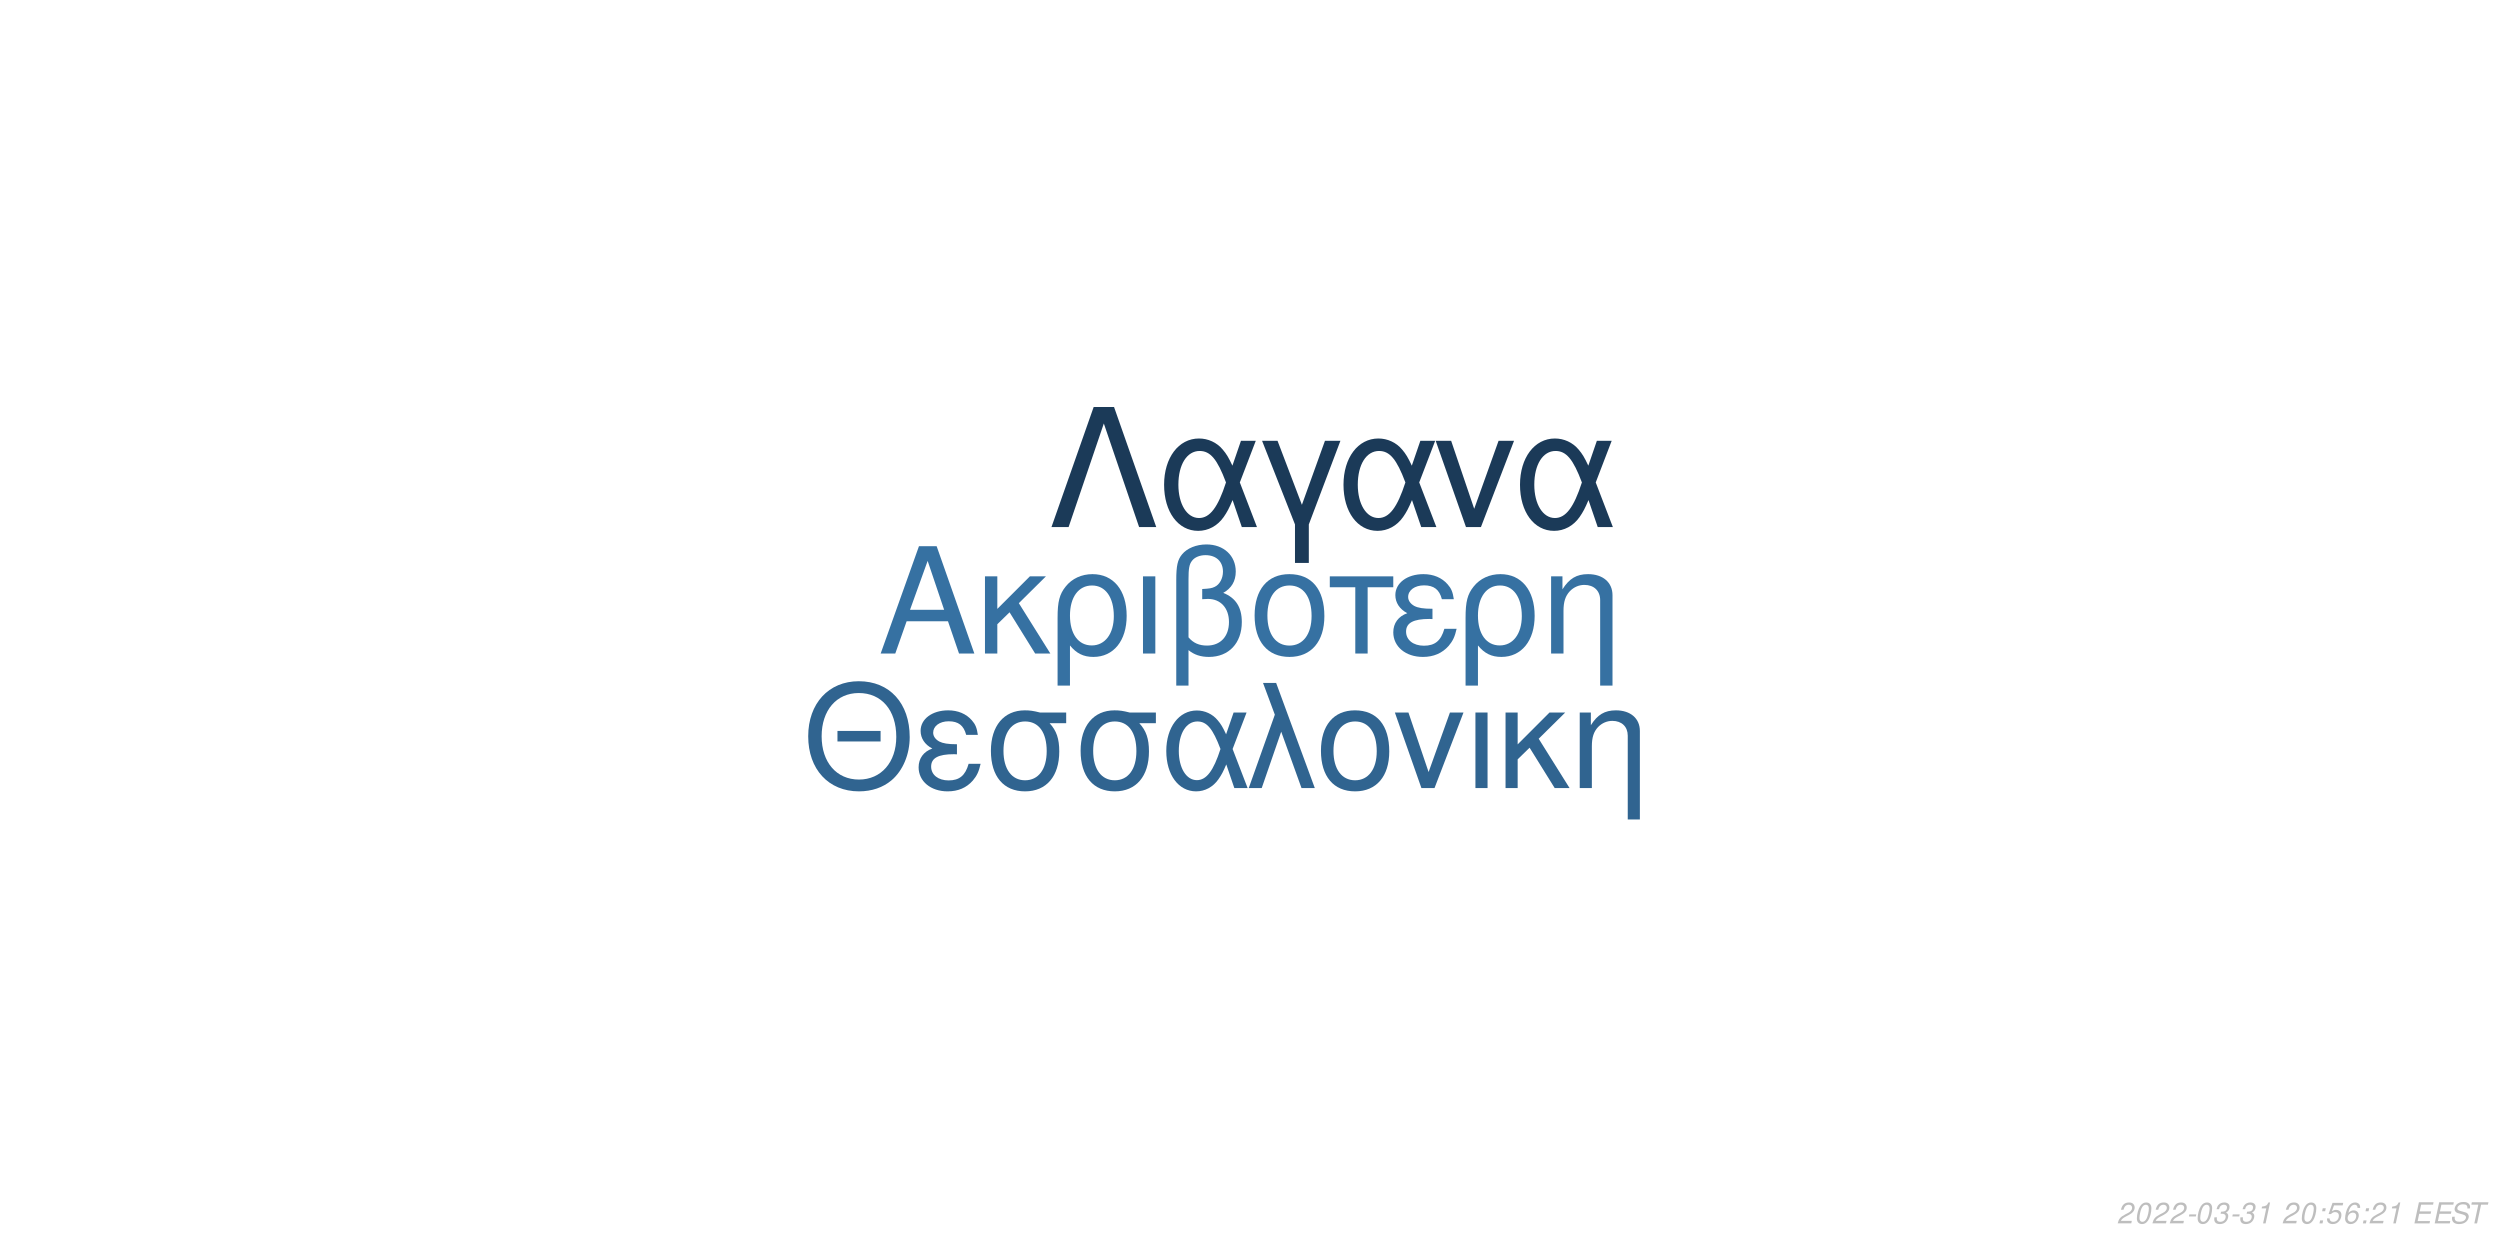
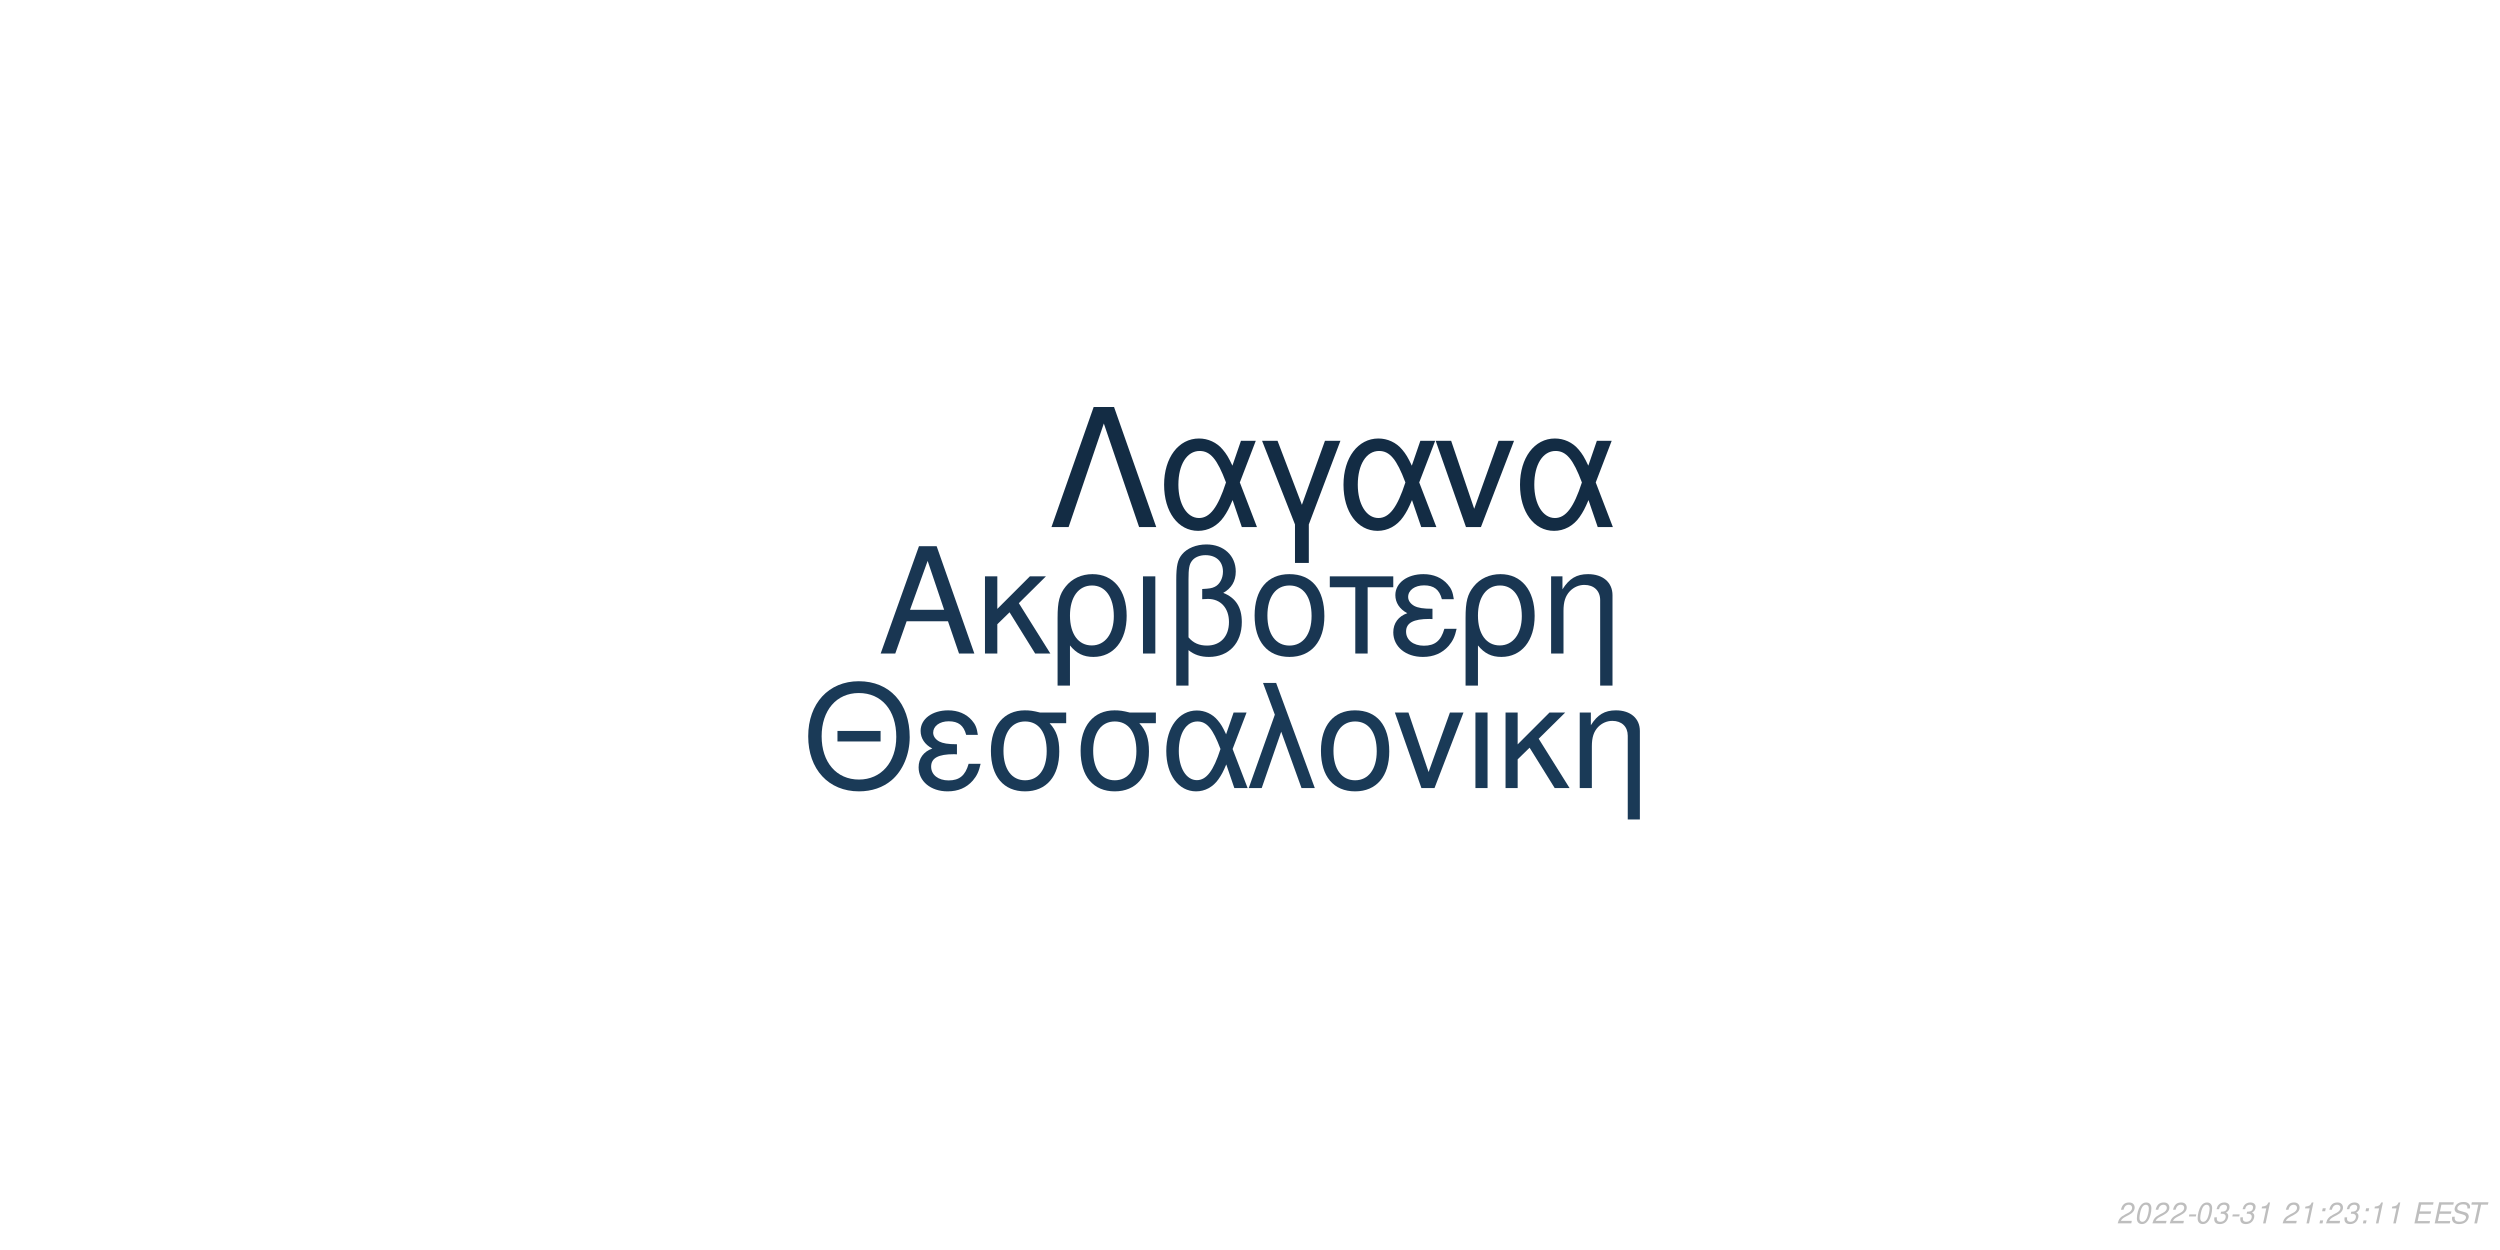
<svg xmlns="http://www.w3.org/2000/svg" xmlns:xlink="http://www.w3.org/1999/xlink" width="864pt" height="432pt" viewBox="0 0 864 432" version="1.1">
  <defs>
    <g>
      <symbol overflow="visible" id="glyph0-0">
        <path style="stroke:none;" d="" />
      </symbol>
      <symbol overflow="visible" id="glyph0-1">
        <path style="stroke:none;" d="M 24.125 -11.141 L 27.938 0 L 33.234 0 L 20.203 -37.094 L 14.094 -37.094 L 0.859 0 L 5.906 0 L 9.828 -11.141 Z M 22.797 -15.109 L 11 -15.109 L 17.094 -32.016 Z M 22.797 -15.109 " />
      </symbol>
      <symbol overflow="visible" id="glyph0-2">
        <path style="stroke:none;" d="M 7.172 -15.422 L 7.172 -26.672 L 2.906 -26.672 L 2.906 0 L 7.172 0 L 7.172 -10.125 L 11.406 -14.25 L 20.25 0 L 25.5 0 L 14.609 -17.406 L 23.969 -26.672 L 18.422 -26.672 Z M 7.172 -15.422 " />
      </symbol>
      <symbol overflow="visible" id="glyph0-3">
        <path style="stroke:none;" d="M 3 11.094 L 7.281 11.094 L 7.281 -2.797 C 9.516 -0.047 11.953 1.172 15.375 1.172 C 22.344 1.172 26.875 -4.422 26.875 -13.031 C 26.875 -21.891 22.297 -27.438 15.062 -27.438 C 11.297 -27.438 7.984 -25.906 5.797 -23.156 C 3.672 -20.516 3 -17.969 3 -12.359 Z M 14.906 -23.516 C 19.547 -23.516 22.438 -19.438 22.438 -12.922 C 22.438 -6.812 19.391 -2.797 14.812 -2.797 C 10.172 -2.797 7.281 -6.766 7.281 -13.125 C 7.281 -19.484 10.234 -23.516 14.906 -23.516 Z M 14.906 -23.516 " />
      </symbol>
      <symbol overflow="visible" id="glyph0-4">
        <path style="stroke:none;" d="M 3.516 0 L 7.781 0 L 7.781 -26.672 L 3.516 -26.672 Z M 3.516 0 " />
      </symbol>
      <symbol overflow="visible" id="glyph0-5">
        <path style="stroke:none;" d="M 4.016 11.094 L 8.25 11.094 L 8.25 -1.172 C 10.172 0.406 12.422 1.172 15.312 1.172 C 22.188 1.172 26.672 -3.609 26.672 -10.891 C 26.672 -15.984 24.578 -19.234 20.25 -20.969 C 23.109 -22.547 24.578 -25.031 24.578 -28.344 C 24.578 -33.844 20.406 -37.703 14.453 -37.703 C 10.938 -37.703 7.734 -36.391 6 -34.25 C 4.484 -32.422 4.016 -30.328 4.016 -25.391 Z M 8.25 -25.656 C 8.25 -29.359 8.5 -30.844 9.469 -32.062 C 10.375 -33.281 12.156 -34 14.094 -34 C 17.812 -34 20.156 -31.812 20.156 -28.297 C 20.156 -25.953 18.984 -23.812 17.297 -23.047 C 16.281 -22.547 15.469 -22.438 12.984 -22.297 L 12.984 -18.781 C 13.734 -18.828 14.344 -18.875 14.969 -18.875 C 19.344 -18.875 22.234 -15.719 22.234 -10.891 C 22.234 -5.906 19.281 -2.75 14.656 -2.75 C 11.953 -2.75 9.922 -3.609 8.25 -5.594 Z M 8.25 -25.656 " />
      </symbol>
      <symbol overflow="visible" id="glyph0-6">
        <path style="stroke:none;" d="M 14.094 -27.438 C 6.562 -27.438 2.094 -22.094 2.094 -13.125 C 2.094 -4.125 6.562 1.172 14.141 1.172 C 21.672 1.172 26.203 -4.172 26.203 -12.922 C 26.203 -22.188 21.828 -27.438 14.094 -27.438 Z M 14.141 -23.516 C 18.938 -23.516 21.781 -19.594 21.781 -12.984 C 21.781 -6.672 18.828 -2.75 14.141 -2.75 C 9.422 -2.75 6.516 -6.672 6.516 -13.125 C 6.516 -19.594 9.422 -23.516 14.141 -23.516 Z M 14.141 -23.516 " />
      </symbol>
      <symbol overflow="visible" id="glyph0-7">
        <path style="stroke:none;" d="M 7.891 0 L 12.156 0 L 12.156 -22.906 L 21.016 -22.906 L 21.016 -26.672 L -0.922 -26.672 L -0.922 -22.906 L 7.891 -22.906 Z M 7.891 0 " />
      </symbol>
      <symbol overflow="visible" id="glyph0-8">
        <path style="stroke:none;" d="M 14.562 -15.469 C 11.344 -15.469 9.562 -15.781 8.297 -16.438 C 6.922 -17.203 6.156 -18.328 6.156 -19.547 C 6.156 -21.891 8.453 -23.562 11.656 -23.562 C 15.062 -23.562 16.953 -22.094 17.812 -18.781 L 21.938 -18.781 C 21.578 -21.266 21.062 -22.5 19.797 -23.922 C 17.812 -26.203 14.906 -27.438 11.453 -27.438 C 5.797 -27.438 1.734 -24.375 1.734 -20.203 C 1.734 -17.609 3.156 -15.375 5.859 -13.938 C 2.797 -12.875 1.016 -10.484 1.016 -7.328 C 1.016 -2.391 5.297 1.172 11.25 1.172 C 14.969 1.172 17.906 -0.109 20.156 -2.641 C 21.578 -4.328 22.297 -5.797 22.906 -8.547 L 18.672 -8.547 C 17.5 -4.422 15.422 -2.703 11.609 -2.703 C 7.938 -2.703 5.438 -4.688 5.438 -7.578 C 5.438 -10.578 7.938 -11.953 13.484 -11.953 C 13.641 -11.953 14.094 -11.953 14.562 -11.906 Z M 14.562 -15.469 " />
      </symbol>
      <symbol overflow="visible" id="glyph0-9">
        <path style="stroke:none;" d="M 3.562 -26.672 L 3.562 0 L 7.844 0 L 7.844 -14.703 C 7.844 -17.906 8.5 -19.891 10.031 -21.531 C 11.406 -22.953 13.188 -23.719 15.062 -23.719 C 18.375 -23.719 20.516 -21.672 20.516 -18.469 L 20.516 11.094 L 24.781 11.094 L 24.781 -20.156 C 24.781 -24.578 21.469 -27.438 16.328 -27.438 C 12.359 -27.438 9.828 -25.906 7.484 -22.188 L 7.484 -26.672 Z M 3.562 -26.672 " />
      </symbol>
      <symbol overflow="visible" id="glyph1-0">
        <path style="stroke:none;" d="" />
      </symbol>
      <symbol overflow="visible" id="glyph1-1">
        <path style="stroke:none;" d="M 26.859 -19.734 L 11.953 -19.734 L 11.953 -16.094 L 26.859 -16.094 Z M 19.328 -36.922 C 8.922 -36.922 1.844 -29.25 1.844 -17.891 C 1.844 -6.484 8.875 1.141 19.391 1.141 C 23.812 1.141 27.703 -0.203 30.641 -2.688 C 34.578 -6.031 36.922 -11.656 36.922 -17.594 C 36.922 -29.297 30 -36.922 19.328 -36.922 Z M 19.328 -32.844 C 27.203 -32.844 32.281 -26.906 32.281 -17.688 C 32.281 -8.922 27.062 -2.938 19.391 -2.938 C 11.609 -2.938 6.484 -8.922 6.484 -17.891 C 6.484 -26.859 11.609 -32.844 19.328 -32.844 Z M 19.328 -32.844 " />
      </symbol>
      <symbol overflow="visible" id="glyph1-2">
        <path style="stroke:none;" d="M 14.25 -15.141 C 11.109 -15.141 9.375 -15.453 8.125 -16.094 C 6.781 -16.844 6.031 -17.938 6.031 -19.141 C 6.031 -21.422 8.266 -23.078 11.406 -23.078 C 14.75 -23.078 16.594 -21.625 17.438 -18.391 L 21.469 -18.391 C 21.125 -20.828 20.625 -22.031 19.391 -23.422 C 17.438 -25.656 14.594 -26.859 11.219 -26.859 C 5.688 -26.859 1.688 -23.875 1.688 -19.781 C 1.688 -17.234 3.094 -15.047 5.734 -13.656 C 2.734 -12.609 1 -10.266 1 -7.172 C 1 -2.344 5.188 1.141 11.016 1.141 C 14.656 1.141 17.547 -0.094 19.734 -2.594 C 21.125 -4.234 21.828 -5.688 22.422 -8.375 L 18.281 -8.375 C 17.141 -4.328 15.094 -2.641 11.359 -2.641 C 7.766 -2.641 5.328 -4.578 5.328 -7.422 C 5.328 -10.359 7.766 -11.703 13.203 -11.703 C 13.359 -11.703 13.797 -11.703 14.25 -11.656 Z M 14.25 -15.141 " />
      </symbol>
      <symbol overflow="visible" id="glyph1-3">
        <path style="stroke:none;" d="M 29 -26.109 L 19.938 -26.109 C 17.594 -26.703 16.438 -26.859 14.703 -26.859 C 7.469 -26.859 2.984 -21.469 2.984 -12.859 C 2.984 -4.031 7.375 1.141 14.797 1.141 C 22.172 1.141 26.609 -4.078 26.609 -12.656 C 26.609 -17.047 25.656 -19.828 23.266 -22.422 L 29 -22.422 Z M 14.797 -23.016 C 19.531 -23.016 22.266 -19.234 22.266 -12.75 C 22.266 -6.531 19.438 -2.688 14.797 -2.688 C 10.172 -2.688 7.328 -6.531 7.328 -12.859 C 7.328 -19.188 10.172 -23.016 14.797 -23.016 Z M 14.797 -23.016 " />
      </symbol>
      <symbol overflow="visible" id="glyph1-4">
        <path style="stroke:none;" d="M 29.344 -26.109 L 24.859 -26.109 L 22.266 -18.578 C 21.125 -21.031 20.484 -22.125 19.328 -23.469 C 17.547 -25.609 14.906 -26.812 12.156 -26.812 C 5.984 -26.812 1.594 -20.984 1.594 -12.812 C 1.594 -4.578 5.828 1.141 11.906 1.141 C 14.953 1.141 17.734 -0.344 19.625 -3.047 C 20.672 -4.531 21.281 -5.688 22.328 -8.172 L 25.109 0 L 29.703 0 L 24.516 -13.5 Z M 20.328 -13.5 C 17.891 -5.922 15.453 -2.734 12.156 -2.734 C 8.516 -2.734 5.922 -6.922 5.922 -12.812 C 5.922 -18.938 8.516 -23.016 12.359 -23.016 C 15.594 -23.016 17.688 -20.531 20.328 -13.5 Z M 20.328 -13.5 " />
      </symbol>
      <symbol overflow="visible" id="glyph1-5">
        <path style="stroke:none;" d="M 1.094 0 L 5.578 0 L 12.312 -19.484 L 19.328 0 L 23.922 0 L 10.562 -36.328 L 6.031 -36.328 L 10.109 -25.359 Z M 1.094 0 " />
      </symbol>
      <symbol overflow="visible" id="glyph1-6">
        <path style="stroke:none;" d="M 13.797 -26.859 C 6.422 -26.859 2.047 -21.625 2.047 -12.859 C 2.047 -4.031 6.422 1.141 13.859 1.141 C 21.234 1.141 25.656 -4.078 25.656 -12.656 C 25.656 -21.719 21.375 -26.859 13.797 -26.859 Z M 13.859 -23.016 C 18.531 -23.016 21.328 -19.188 21.328 -12.703 C 21.328 -6.531 18.438 -2.688 13.859 -2.688 C 9.219 -2.688 6.375 -6.531 6.375 -12.859 C 6.375 -19.188 9.219 -23.016 13.859 -23.016 Z M 13.859 -23.016 " />
      </symbol>
      <symbol overflow="visible" id="glyph1-7">
        <path style="stroke:none;" d="M 14.297 0 L 24.312 -26.109 L 19.625 -26.109 L 12.25 -5.531 L 5.281 -26.109 L 0.594 -26.109 L 9.766 0 Z M 14.297 0 " />
      </symbol>
      <symbol overflow="visible" id="glyph1-8">
        <path style="stroke:none;" d="M 3.438 0 L 7.625 0 L 7.625 -26.109 L 3.438 -26.109 Z M 3.438 0 " />
      </symbol>
      <symbol overflow="visible" id="glyph1-9">
        <path style="stroke:none;" d="M 7.031 -15.094 L 7.031 -26.109 L 2.844 -26.109 L 2.844 0 L 7.031 0 L 7.031 -9.922 L 11.156 -13.953 L 19.828 0 L 24.969 0 L 14.297 -17.047 L 23.469 -26.109 L 18.031 -26.109 Z M 7.031 -15.094 " />
      </symbol>
      <symbol overflow="visible" id="glyph1-10">
        <path style="stroke:none;" d="M 3.484 -26.109 L 3.484 0 L 7.672 0 L 7.672 -14.406 C 7.672 -17.547 8.328 -19.484 9.812 -21.078 C 11.156 -22.469 12.906 -23.219 14.75 -23.219 C 17.984 -23.219 20.078 -21.234 20.078 -18.094 L 20.078 10.859 L 24.266 10.859 L 24.266 -19.734 C 24.266 -24.062 21.031 -26.859 16 -26.859 C 12.109 -26.859 9.609 -25.359 7.328 -21.719 L 7.328 -26.109 Z M 3.484 -26.109 " />
      </symbol>
      <symbol overflow="visible" id="glyph2-0">
        <path style="stroke:none;" d="" />
      </symbol>
      <symbol overflow="visible" id="glyph2-1">
        <path style="stroke:none;" d="M 22.531 -41.484 L 15.484 -41.484 L 0.906 0 L 6.828 0 L 19 -35.797 L 31.188 0 L 37.109 0 Z M 22.531 -41.484 " />
      </symbol>
      <symbol overflow="visible" id="glyph2-2">
        <path style="stroke:none;" d="M 33.516 -29.812 L 28.391 -29.812 L 25.438 -21.219 C 24.125 -24.016 23.391 -25.266 22.078 -26.797 C 20.031 -29.25 17.016 -30.609 13.891 -30.609 C 6.828 -30.609 1.828 -23.953 1.828 -14.625 C 1.828 -5.234 6.656 1.312 13.594 1.312 C 17.078 1.312 20.266 -0.391 22.422 -3.469 C 23.609 -5.172 24.297 -6.484 25.5 -9.328 L 28.688 0 L 33.922 0 L 28 -15.422 Z M 23.219 -15.422 C 20.422 -6.766 17.641 -3.125 13.891 -3.125 C 9.734 -3.125 6.766 -7.906 6.766 -14.625 C 6.766 -21.625 9.734 -26.297 14.109 -26.297 C 17.812 -26.297 20.203 -23.453 23.219 -15.422 Z M 23.219 -15.422 " />
      </symbol>
      <symbol overflow="visible" id="glyph2-3">
        <path style="stroke:none;" d="M 12.062 12.406 L 16.844 12.406 L 16.844 -0.906 L 27.766 -29.812 L 22.422 -29.812 L 14.453 -7.688 L 6.031 -29.812 L 0.688 -29.812 L 12.062 -0.906 Z M 12.062 12.406 " />
      </symbol>
      <symbol overflow="visible" id="glyph2-4">
        <path style="stroke:none;" d="M 16.328 0 L 27.766 -29.812 L 22.422 -29.812 L 14 -6.312 L 6.031 -29.812 L 0.688 -29.812 L 11.156 0 Z M 16.328 0 " />
      </symbol>
      <symbol overflow="visible" id="glyph3-0">
        <path style="stroke:none;" d="" />
      </symbol>
      <symbol overflow="visible" id="glyph3-1">
        <path style="stroke:none;" d="M 5.234 -0.875 L 1.469 -0.875 C 1.641 -1.375 2.203 -1.891 3.109 -2.344 L 4.234 -2.938 C 5.562 -3.625 6.219 -4.469 6.219 -5.484 C 6.219 -5.938 6.062 -6.359 5.797 -6.656 C 5.469 -7.047 4.984 -7.234 4.312 -7.234 C 2.766 -7.234 1.891 -6.453 1.484 -4.734 L 2.375 -4.734 C 2.484 -5.188 2.609 -5.484 2.797 -5.75 C 3.094 -6.203 3.609 -6.453 4.188 -6.453 C 4.891 -6.453 5.344 -6.031 5.344 -5.375 C 5.344 -4.703 4.859 -4.094 4.016 -3.656 L 2.984 -3.125 C 1.234 -2.188 0.797 -1.656 0.344 -0.016 L 5.047 -0.016 Z M 5.234 -0.875 " />
      </symbol>
      <symbol overflow="visible" id="glyph3-2">
        <path style="stroke:none;" d="M 4.203 -7.234 C 3.375 -7.234 2.688 -6.812 2.125 -5.984 C 1.484 -5.047 0.984 -3.188 0.984 -1.734 C 0.984 -1.109 1.172 -0.562 1.484 -0.266 C 1.797 0.047 2.281 0.234 2.766 0.234 C 3.625 0.234 4.281 -0.156 4.859 -1.016 C 5.516 -1.953 6 -3.797 6 -5.266 C 6 -6.5 5.328 -7.234 4.203 -7.234 Z M 4.094 -6.453 C 4.734 -6.453 5.125 -5.984 5.125 -5.156 C 5.125 -4.203 4.781 -2.625 4.406 -1.812 C 3.984 -0.938 3.516 -0.547 2.875 -0.547 C 2.25 -0.547 1.875 -1.031 1.875 -1.828 C 1.875 -2.797 2.203 -4.344 2.594 -5.203 C 2.984 -6.047 3.453 -6.453 4.094 -6.453 Z M 4.094 -6.453 " />
      </symbol>
      <symbol overflow="visible" id="glyph3-3">
        <path style="stroke:none;" d="M 3.516 -3.125 L 1.125 -3.125 L 0.969 -2.406 L 3.359 -2.406 Z M 3.516 -3.125 " />
      </symbol>
      <symbol overflow="visible" id="glyph3-4">
        <path style="stroke:none;" d="M 2.922 -3.312 C 3.125 -3.344 3.234 -3.344 3.375 -3.344 C 4.203 -3.344 4.688 -3 4.688 -2.406 C 4.688 -1.312 3.906 -0.547 2.781 -0.547 C 2.047 -0.547 1.594 -0.938 1.594 -1.562 C 1.594 -1.719 1.609 -1.844 1.656 -2.094 L 0.766 -2.094 C 0.734 -1.797 0.719 -1.641 0.719 -1.469 C 0.719 -0.375 1.406 0.234 2.641 0.234 C 3.547 0.234 4.297 -0.078 4.812 -0.656 C 5.266 -1.156 5.562 -1.875 5.562 -2.547 C 5.562 -3.125 5.344 -3.453 4.797 -3.734 C 5.641 -4.234 6.016 -4.844 6.016 -5.734 C 6.016 -6.656 5.312 -7.234 4.203 -7.234 C 3.375 -7.234 2.672 -6.938 2.188 -6.375 C 1.891 -6.031 1.703 -5.641 1.516 -4.906 L 2.391 -4.906 C 2.5 -5.359 2.594 -5.594 2.734 -5.812 C 3.047 -6.234 3.516 -6.453 4.078 -6.453 C 4.734 -6.453 5.141 -6.125 5.141 -5.578 C 5.141 -5.188 5.016 -4.797 4.797 -4.547 C 4.516 -4.234 4 -4.062 3.266 -4.062 L 3.078 -4.062 Z M 2.922 -3.312 " />
      </symbol>
      <symbol overflow="visible" id="glyph3-5">
        <path style="stroke:none;" d="M 3.703 -5.188 L 2.594 0 L 3.469 0 L 5.016 -7.234 L 4.438 -7.234 C 3.906 -6.156 3.688 -6.016 2.234 -5.812 L 2.109 -5.188 Z M 3.703 -5.188 " />
      </symbol>
      <symbol overflow="visible" id="glyph3-6">
        <path style="stroke:none;" d="" />
      </symbol>
      <symbol overflow="visible" id="glyph3-7">
        <path style="stroke:none;" d="M 2.359 -1.031 L 1.312 -1.031 L 1.094 0 L 2.141 0 Z M 3.266 -5.234 L 2.219 -5.234 L 2 -4.203 L 3.047 -4.203 Z M 3.266 -5.234 " />
      </symbol>
      <symbol overflow="visible" id="glyph3-8">
-         <path style="stroke:none;" d="M 6.297 -7.094 L 2.594 -7.094 L 1.234 -3.234 L 2.047 -3.234 C 2.656 -3.766 2.938 -3.906 3.531 -3.906 C 4.328 -3.906 4.797 -3.453 4.797 -2.688 C 4.797 -1.438 3.969 -0.547 2.828 -0.547 C 2.031 -0.547 1.609 -0.938 1.578 -1.734 L 0.703 -1.734 L 0.703 -1.516 C 0.703 -0.938 0.844 -0.547 1.188 -0.266 C 1.562 0.062 2.078 0.234 2.703 0.234 C 3.656 0.234 4.391 -0.156 4.984 -0.922 C 5.422 -1.5 5.672 -2.234 5.672 -2.953 C 5.672 -4 4.938 -4.672 3.812 -4.672 C 3.328 -4.672 2.906 -4.547 2.406 -4.234 L 3.109 -6.219 L 6.109 -6.219 Z M 6.297 -7.094 " />
+         <path style="stroke:none;" d="M 2.547 -3.312 L 6.5 -3.312 L 6.688 -4.141 L 2.719 -4.141 L 3.219 -6.469 L 7.344 -6.469 L 7.516 -7.297 L 2.453 -7.297 L 0.906 0 L 6.125 0 L 6.297 -0.812 L 2.016 -0.812 Z M 2.547 -3.312 " />
      </symbol>
      <symbol overflow="visible" id="glyph3-9">
-         <path style="stroke:none;" d="M 6.125 -5.344 L 6.141 -5.625 C 6.141 -6.609 5.453 -7.234 4.391 -7.234 C 3.438 -7.234 2.641 -6.719 2.016 -5.703 C 1.422 -4.781 0.938 -2.953 0.938 -1.688 C 0.938 -0.516 1.688 0.234 2.859 0.234 C 3.703 0.234 4.438 -0.156 5 -0.875 C 5.406 -1.422 5.672 -2.156 5.672 -2.766 C 5.672 -3.812 4.969 -4.5 3.906 -4.5 C 3.234 -4.5 2.672 -4.234 2.094 -3.625 C 2.406 -5.375 3.234 -6.453 4.25 -6.453 C 4.703 -6.453 5.062 -6.234 5.172 -5.844 C 5.203 -5.719 5.234 -5.578 5.25 -5.344 Z M 3.656 -3.734 C 4.344 -3.734 4.797 -3.281 4.797 -2.625 C 4.797 -1.469 3.984 -0.547 2.984 -0.547 C 2.297 -0.547 1.812 -1.047 1.812 -1.766 C 1.812 -2.859 2.625 -3.734 3.656 -3.734 Z M 3.656 -3.734 " />
+         <path style="stroke:none;" d="M 7.062 -5.156 C 7.125 -5.438 7.141 -5.562 7.141 -5.703 C 7.141 -6.156 6.938 -6.594 6.594 -6.891 C 6.188 -7.25 5.656 -7.406 4.875 -7.406 C 3.844 -7.406 3.047 -7.125 2.5 -6.562 C 2.094 -6.141 1.781 -5.438 1.781 -4.922 C 1.781 -4.297 2.219 -3.766 2.891 -3.562 L 4.594 -3.094 C 5.406 -2.859 5.734 -2.578 5.734 -2.094 C 5.734 -1.781 5.547 -1.406 5.266 -1.141 C 4.844 -0.766 4.266 -0.578 3.453 -0.578 C 2.328 -0.578 1.812 -0.984 1.812 -1.906 C 1.812 -2.047 1.812 -2.125 1.844 -2.312 L 0.984 -2.312 C 0.906 -2.062 0.891 -1.906 0.891 -1.688 C 0.891 -0.484 1.797 0.234 3.297 0.234 C 4.359 0.234 5.234 -0.062 5.812 -0.609 C 6.344 -1.078 6.688 -1.797 6.688 -2.375 C 6.688 -2.641 6.609 -2.906 6.453 -3.156 C 6.234 -3.5 5.938 -3.703 5.469 -3.828 L 3.75 -4.312 C 2.984 -4.547 2.734 -4.734 2.734 -5.188 C 2.734 -5.547 2.875 -5.844 3.188 -6.109 C 3.547 -6.438 4.031 -6.594 4.703 -6.594 C 5.266 -6.594 5.688 -6.484 5.906 -6.297 C 6.094 -6.125 6.219 -5.797 6.219 -5.516 C 6.219 -5.422 6.203 -5.344 6.188 -5.156 Z M 7.062 -5.156 " />
      </symbol>
      <symbol overflow="visible" id="glyph3-10">
-         <path style="stroke:none;" d="M 2.547 -3.312 L 6.5 -3.312 L 6.688 -4.141 L 2.719 -4.141 L 3.219 -6.469 L 7.344 -6.469 L 7.516 -7.297 L 2.453 -7.297 L 0.906 0 L 6.125 0 L 6.297 -0.812 L 2.016 -0.812 Z M 2.547 -3.312 " />
-       </symbol>
-       <symbol overflow="visible" id="glyph3-11">
-         <path style="stroke:none;" d="M 7.062 -5.156 C 7.125 -5.438 7.141 -5.562 7.141 -5.703 C 7.141 -6.156 6.938 -6.594 6.594 -6.891 C 6.188 -7.25 5.656 -7.406 4.875 -7.406 C 3.844 -7.406 3.047 -7.125 2.5 -6.562 C 2.094 -6.141 1.781 -5.438 1.781 -4.922 C 1.781 -4.297 2.219 -3.766 2.891 -3.562 L 4.594 -3.094 C 5.406 -2.859 5.734 -2.578 5.734 -2.094 C 5.734 -1.781 5.547 -1.406 5.266 -1.141 C 4.844 -0.766 4.266 -0.578 3.453 -0.578 C 2.328 -0.578 1.812 -0.984 1.812 -1.906 C 1.812 -2.047 1.812 -2.125 1.844 -2.312 L 0.984 -2.312 C 0.906 -2.062 0.891 -1.906 0.891 -1.688 C 0.891 -0.484 1.797 0.234 3.297 0.234 C 4.359 0.234 5.234 -0.062 5.812 -0.609 C 6.344 -1.078 6.688 -1.797 6.688 -2.375 C 6.688 -2.641 6.609 -2.906 6.453 -3.156 C 6.234 -3.5 5.938 -3.703 5.469 -3.828 L 3.75 -4.312 C 2.984 -4.547 2.734 -4.734 2.734 -5.188 C 2.734 -5.547 2.875 -5.844 3.188 -6.109 C 3.547 -6.438 4.031 -6.594 4.703 -6.594 C 5.266 -6.594 5.688 -6.484 5.906 -6.297 C 6.094 -6.125 6.219 -5.797 6.219 -5.516 C 6.219 -5.422 6.203 -5.344 6.188 -5.156 Z M 7.062 -5.156 " />
-       </symbol>
-       <symbol overflow="visible" id="glyph3-12">
        <path style="stroke:none;" d="M 4.938 -6.469 L 7.312 -6.469 L 7.484 -7.297 L 1.75 -7.297 L 1.578 -6.469 L 3.984 -6.469 L 2.609 0 L 3.547 0 Z M 4.938 -6.469 " />
      </symbol>
    </g>
  </defs>
  <g id="surface1">
    <rect x="0" y="0" width="864" height="432" style="fill:rgb(100%,100%,100%);fill-opacity:1;stroke:none;" />
-     <g style="fill:rgb(21.176%,44.314%,63.529%);fill-opacity:1;">
+     <g style="fill:rgb(9.804%,21.176%,32.157%);fill-opacity:1;">
      <use xlink:href="#glyph0-1" x="303.5" y="225.861" />
      <use xlink:href="#glyph0-2" x="337.5" y="225.861" />
      <use xlink:href="#glyph0-3" x="362.5" y="225.861" />
      <use xlink:href="#glyph0-4" x="391.5" y="225.861" />
      <use xlink:href="#glyph0-5" x="402.5" y="225.861" />
      <use xlink:href="#glyph0-6" x="431.5" y="225.861" />
      <use xlink:href="#glyph0-7" x="460.5" y="225.861" />
      <use xlink:href="#glyph0-8" x="480.5" y="225.861" />
      <use xlink:href="#glyph0-3" x="503.5" y="225.861" />
      <use xlink:href="#glyph0-9" x="532.5" y="225.861" />
    </g>
-     <g style="fill:rgb(18.824%,39.216%,56.471%);fill-opacity:1;">
+     <g style="fill:rgb(10.196%,22.745%,34.118%);fill-opacity:1;">
      <use xlink:href="#glyph1-1" x="277.473" y="272.354" />
      <use xlink:href="#glyph1-2" x="316.473" y="272.354" />
      <use xlink:href="#glyph1-3" x="339.473" y="272.354" />
      <use xlink:href="#glyph1-3" x="370.473" y="272.354" />
      <use xlink:href="#glyph1-4" x="401.473" y="272.354" />
      <use xlink:href="#glyph1-5" x="430.473" y="272.354" />
      <use xlink:href="#glyph1-6" x="454.473" y="272.354" />
      <use xlink:href="#glyph1-7" x="481.473" y="272.354" />
      <use xlink:href="#glyph1-8" x="506.473" y="272.354" />
      <use xlink:href="#glyph1-9" x="517.473" y="272.354" />
      <use xlink:href="#glyph1-10" x="542.473" y="272.354" />
    </g>
-     <g style="fill:rgb(10.588%,22.745%,34.51%);fill-opacity:1;">
+     <g style="fill:rgb(7.451%,17.255%,26.667%);fill-opacity:1;">
      <use xlink:href="#glyph2-1" x="362.484" y="182.152" />
      <use xlink:href="#glyph2-2" x="400.484" y="182.152" />
      <use xlink:href="#glyph2-3" x="435.484" y="182.152" />
      <use xlink:href="#glyph2-2" x="462.484" y="182.152" />
      <use xlink:href="#glyph2-4" x="495.484" y="182.152" />
      <use xlink:href="#glyph2-2" x="523.484" y="182.152" />
    </g>
    <g style="fill:rgb(74.51%,74.51%,74.51%);fill-opacity:1;">
      <use xlink:href="#glyph3-1" x="731.52" y="422.81" />
      <use xlink:href="#glyph3-2" x="737.52" y="422.81" />
      <use xlink:href="#glyph3-1" x="743.52" y="422.81" />
      <use xlink:href="#glyph3-1" x="749.52" y="422.81" />
      <use xlink:href="#glyph3-3" x="755.52" y="422.81" />
      <use xlink:href="#glyph3-2" x="758.52" y="422.81" />
      <use xlink:href="#glyph3-4" x="764.52" y="422.81" />
      <use xlink:href="#glyph3-3" x="770.52" y="422.81" />
      <use xlink:href="#glyph3-4" x="773.52" y="422.81" />
      <use xlink:href="#glyph3-5" x="779.52" y="422.81" />
      <use xlink:href="#glyph3-6" x="785.52" y="422.81" />
      <use xlink:href="#glyph3-1" x="788.52" y="422.81" />
-       <use xlink:href="#glyph3-2" x="794.52" y="422.81" />
+       <use xlink:href="#glyph3-5" x="794.52" y="422.81" />
      <use xlink:href="#glyph3-7" x="800.52" y="422.81" />
-       <use xlink:href="#glyph3-8" x="803.52" y="422.81" />
-       <use xlink:href="#glyph3-9" x="809.52" y="422.81" />
+       <use xlink:href="#glyph3-1" x="803.52" y="422.81" />
+       <use xlink:href="#glyph3-4" x="809.52" y="422.81" />
      <use xlink:href="#glyph3-7" x="815.52" y="422.81" />
-       <use xlink:href="#glyph3-1" x="818.52" y="422.81" />
+       <use xlink:href="#glyph3-5" x="818.52" y="422.81" />
      <use xlink:href="#glyph3-5" x="824.52" y="422.81" />
      <use xlink:href="#glyph3-6" x="830.52" y="422.81" />
-       <use xlink:href="#glyph3-10" x="833.52" y="422.81" />
-       <use xlink:href="#glyph3-10" x="840.52" y="422.81" />
-       <use xlink:href="#glyph3-11" x="846.52" y="422.81" />
-       <use xlink:href="#glyph3-12" x="852.52" y="422.81" />
+       <use xlink:href="#glyph3-8" x="833.52" y="422.81" />
+       <use xlink:href="#glyph3-8" x="840.52" y="422.81" />
+       <use xlink:href="#glyph3-9" x="846.52" y="422.81" />
+       <use xlink:href="#glyph3-10" x="852.52" y="422.81" />
    </g>
  </g>
</svg>
